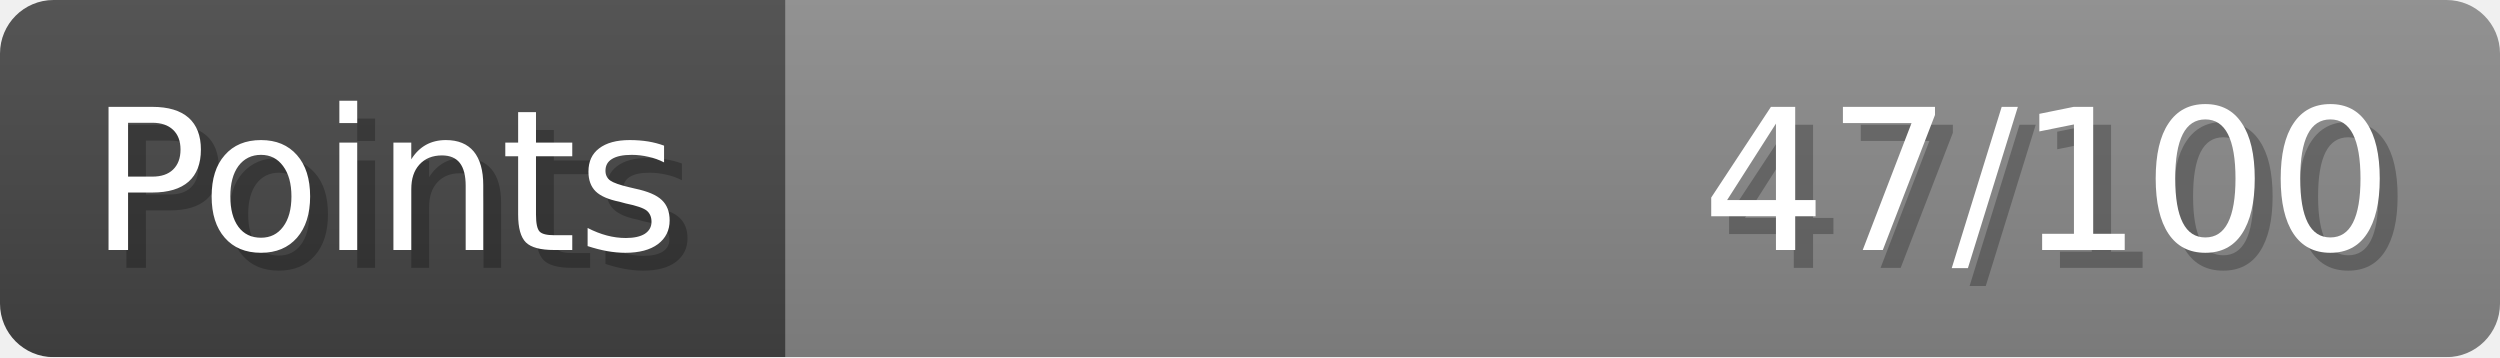
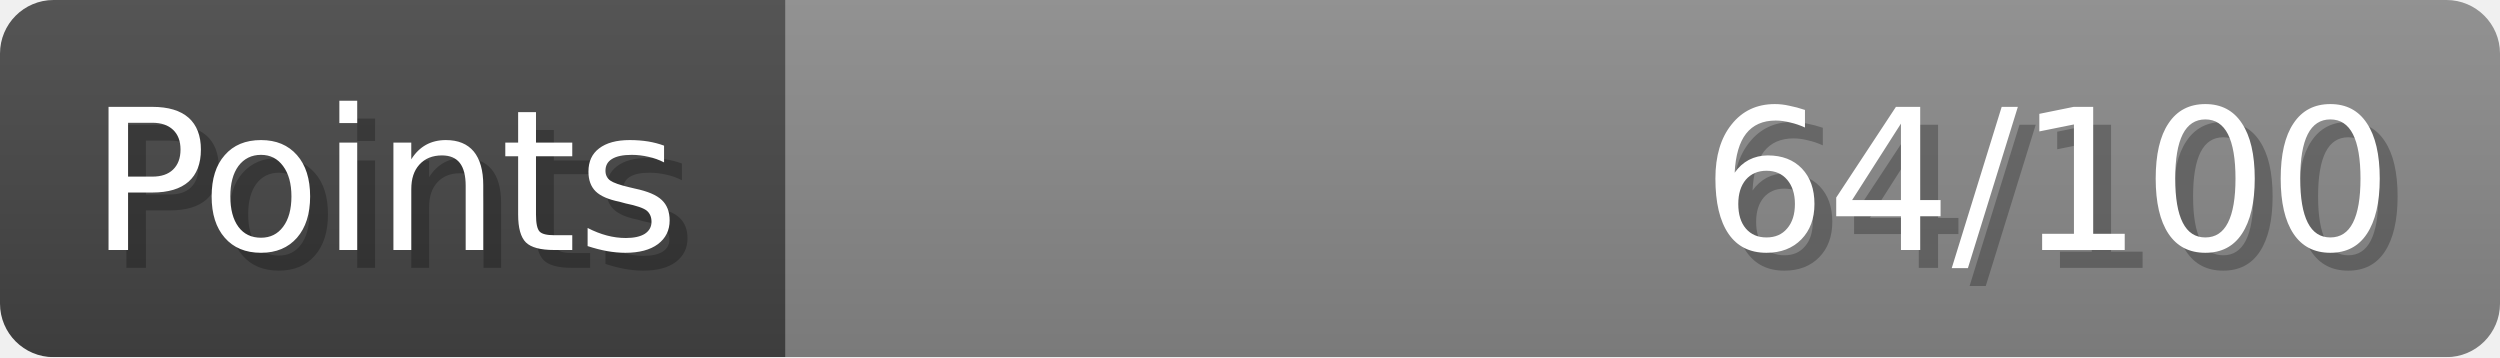
- <svg xmlns="http://www.w3.org/2000/svg" width="140px" height="20px" role="img" aria-label="Points: 47/100">
+ <svg xmlns="http://www.w3.org/2000/svg" width="140px" height="20px" role="img" aria-label="Points: 64/100">
  <linearGradient id="a" x2="0" y2="100%">
    <stop offset="0" stop-opacity=".1" stop-color="#EEE" />
    <stop offset="1" stop-opacity=".1" />
  </linearGradient>
  <mask id="m">
    <rect width="100%" height="100%" rx="3" fill="#FFF" />
  </mask>
  <g mask="url(#m)">
    <rect x="0" y="0" width="44" height="20" fill="#444" />
    <svg x="44" y="0" width="96" height="20">
      <rect width="100%" height="100%" fill="#888888" />
      <rect width="0%" height="100%" fill="#33CC11" transform="">
-         <animate attributeName="width" begin="0.5s" dur="600ms" from="0%" to="47%" repeatCount="1" fill="freeze" calcMode="spline" keyTimes="0; 1" keySplines="0.3, 0.61, 0.355, 1" />
+         <animate attributeName="width" begin="0.5s" dur="600ms" from="0%" to="64%" repeatCount="1" fill="freeze" calcMode="spline" keyTimes="0; 1" keySplines="0.3, 0.61, 0.355, 1" />
      </rect>
    </svg>
    <rect width="140" height="20" fill="url(#a)" />
  </g>
  <g aria-hidden="true" font-size="11" font-family="Verdana, DejaVu Sans, sans-serif" fill="#FFFFFF">
    <text x="6" y="15" fill="#000" opacity="0.25">Points</text>
    <text x="5" y="14">Points</text>
-     <text x="135" y="15" fill="#000" opacity="0.25" text-anchor="end">47/100</text>
-     <text x="134" y="14" text-anchor="end">47/100</text>
+     <text x="135" y="15" fill="#000" opacity="0.25" text-anchor="end">64/100</text>
+     <text x="134" y="14" text-anchor="end">64/100</text>
  </g>
</svg>
